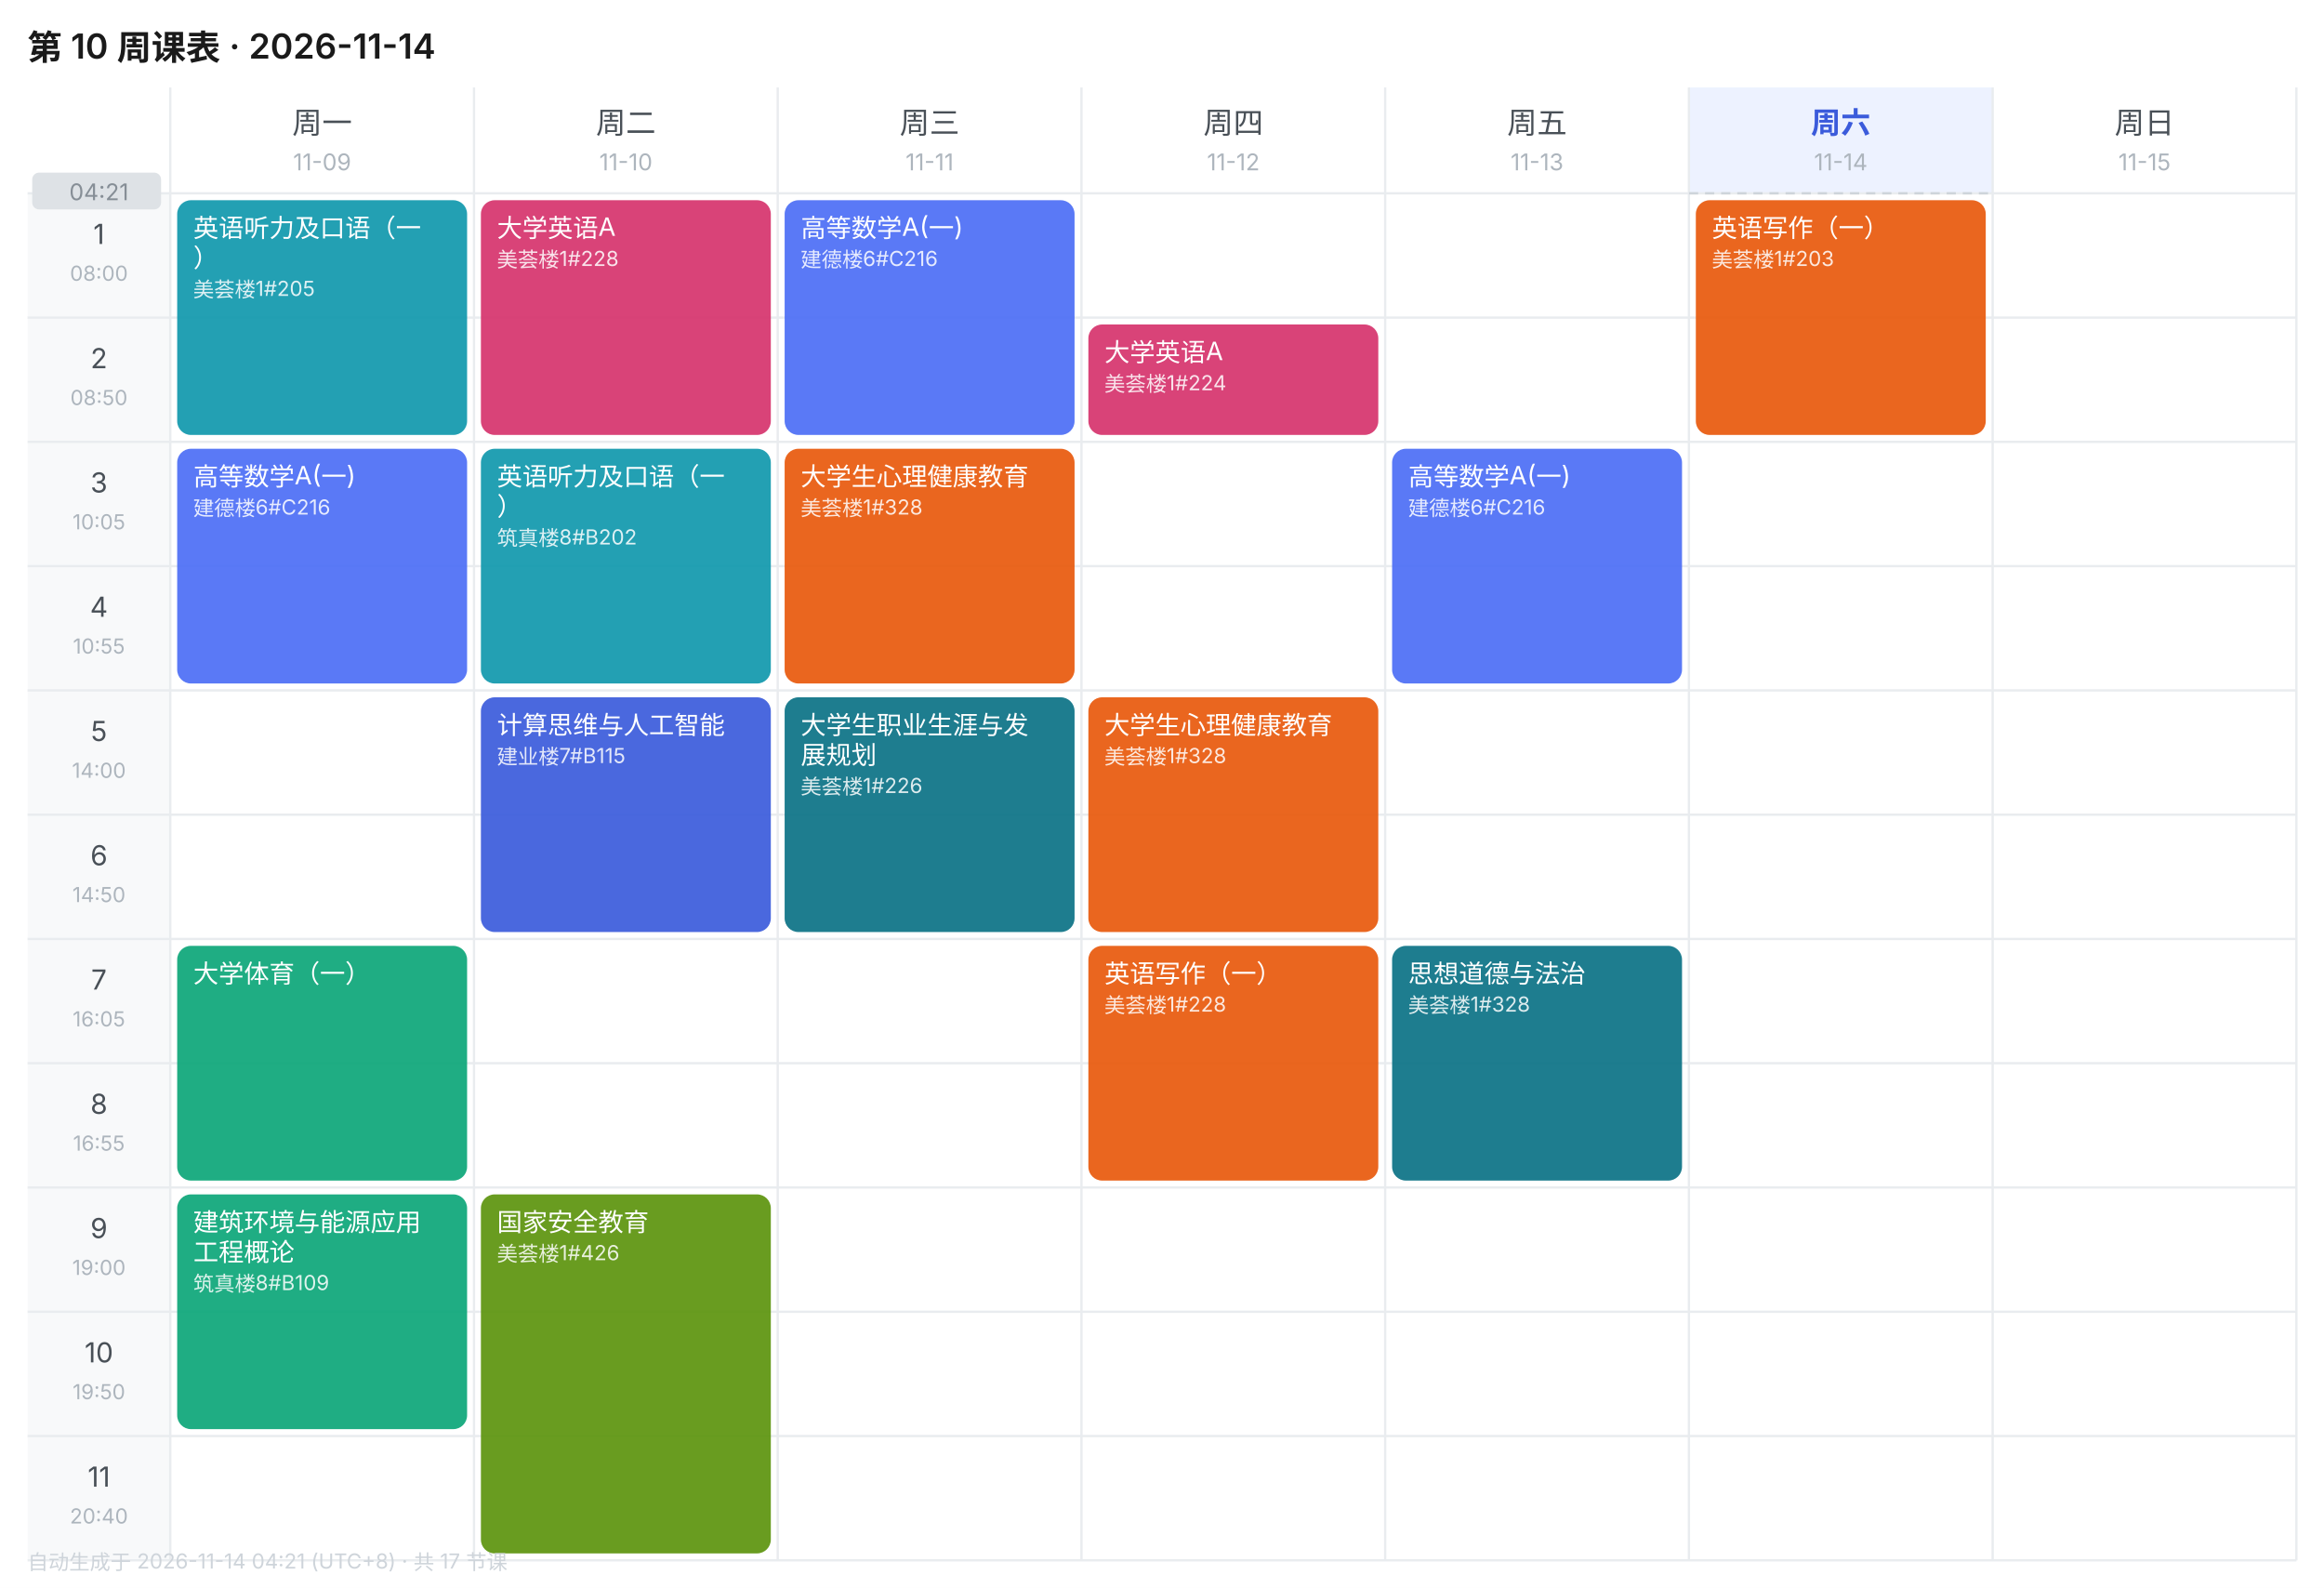
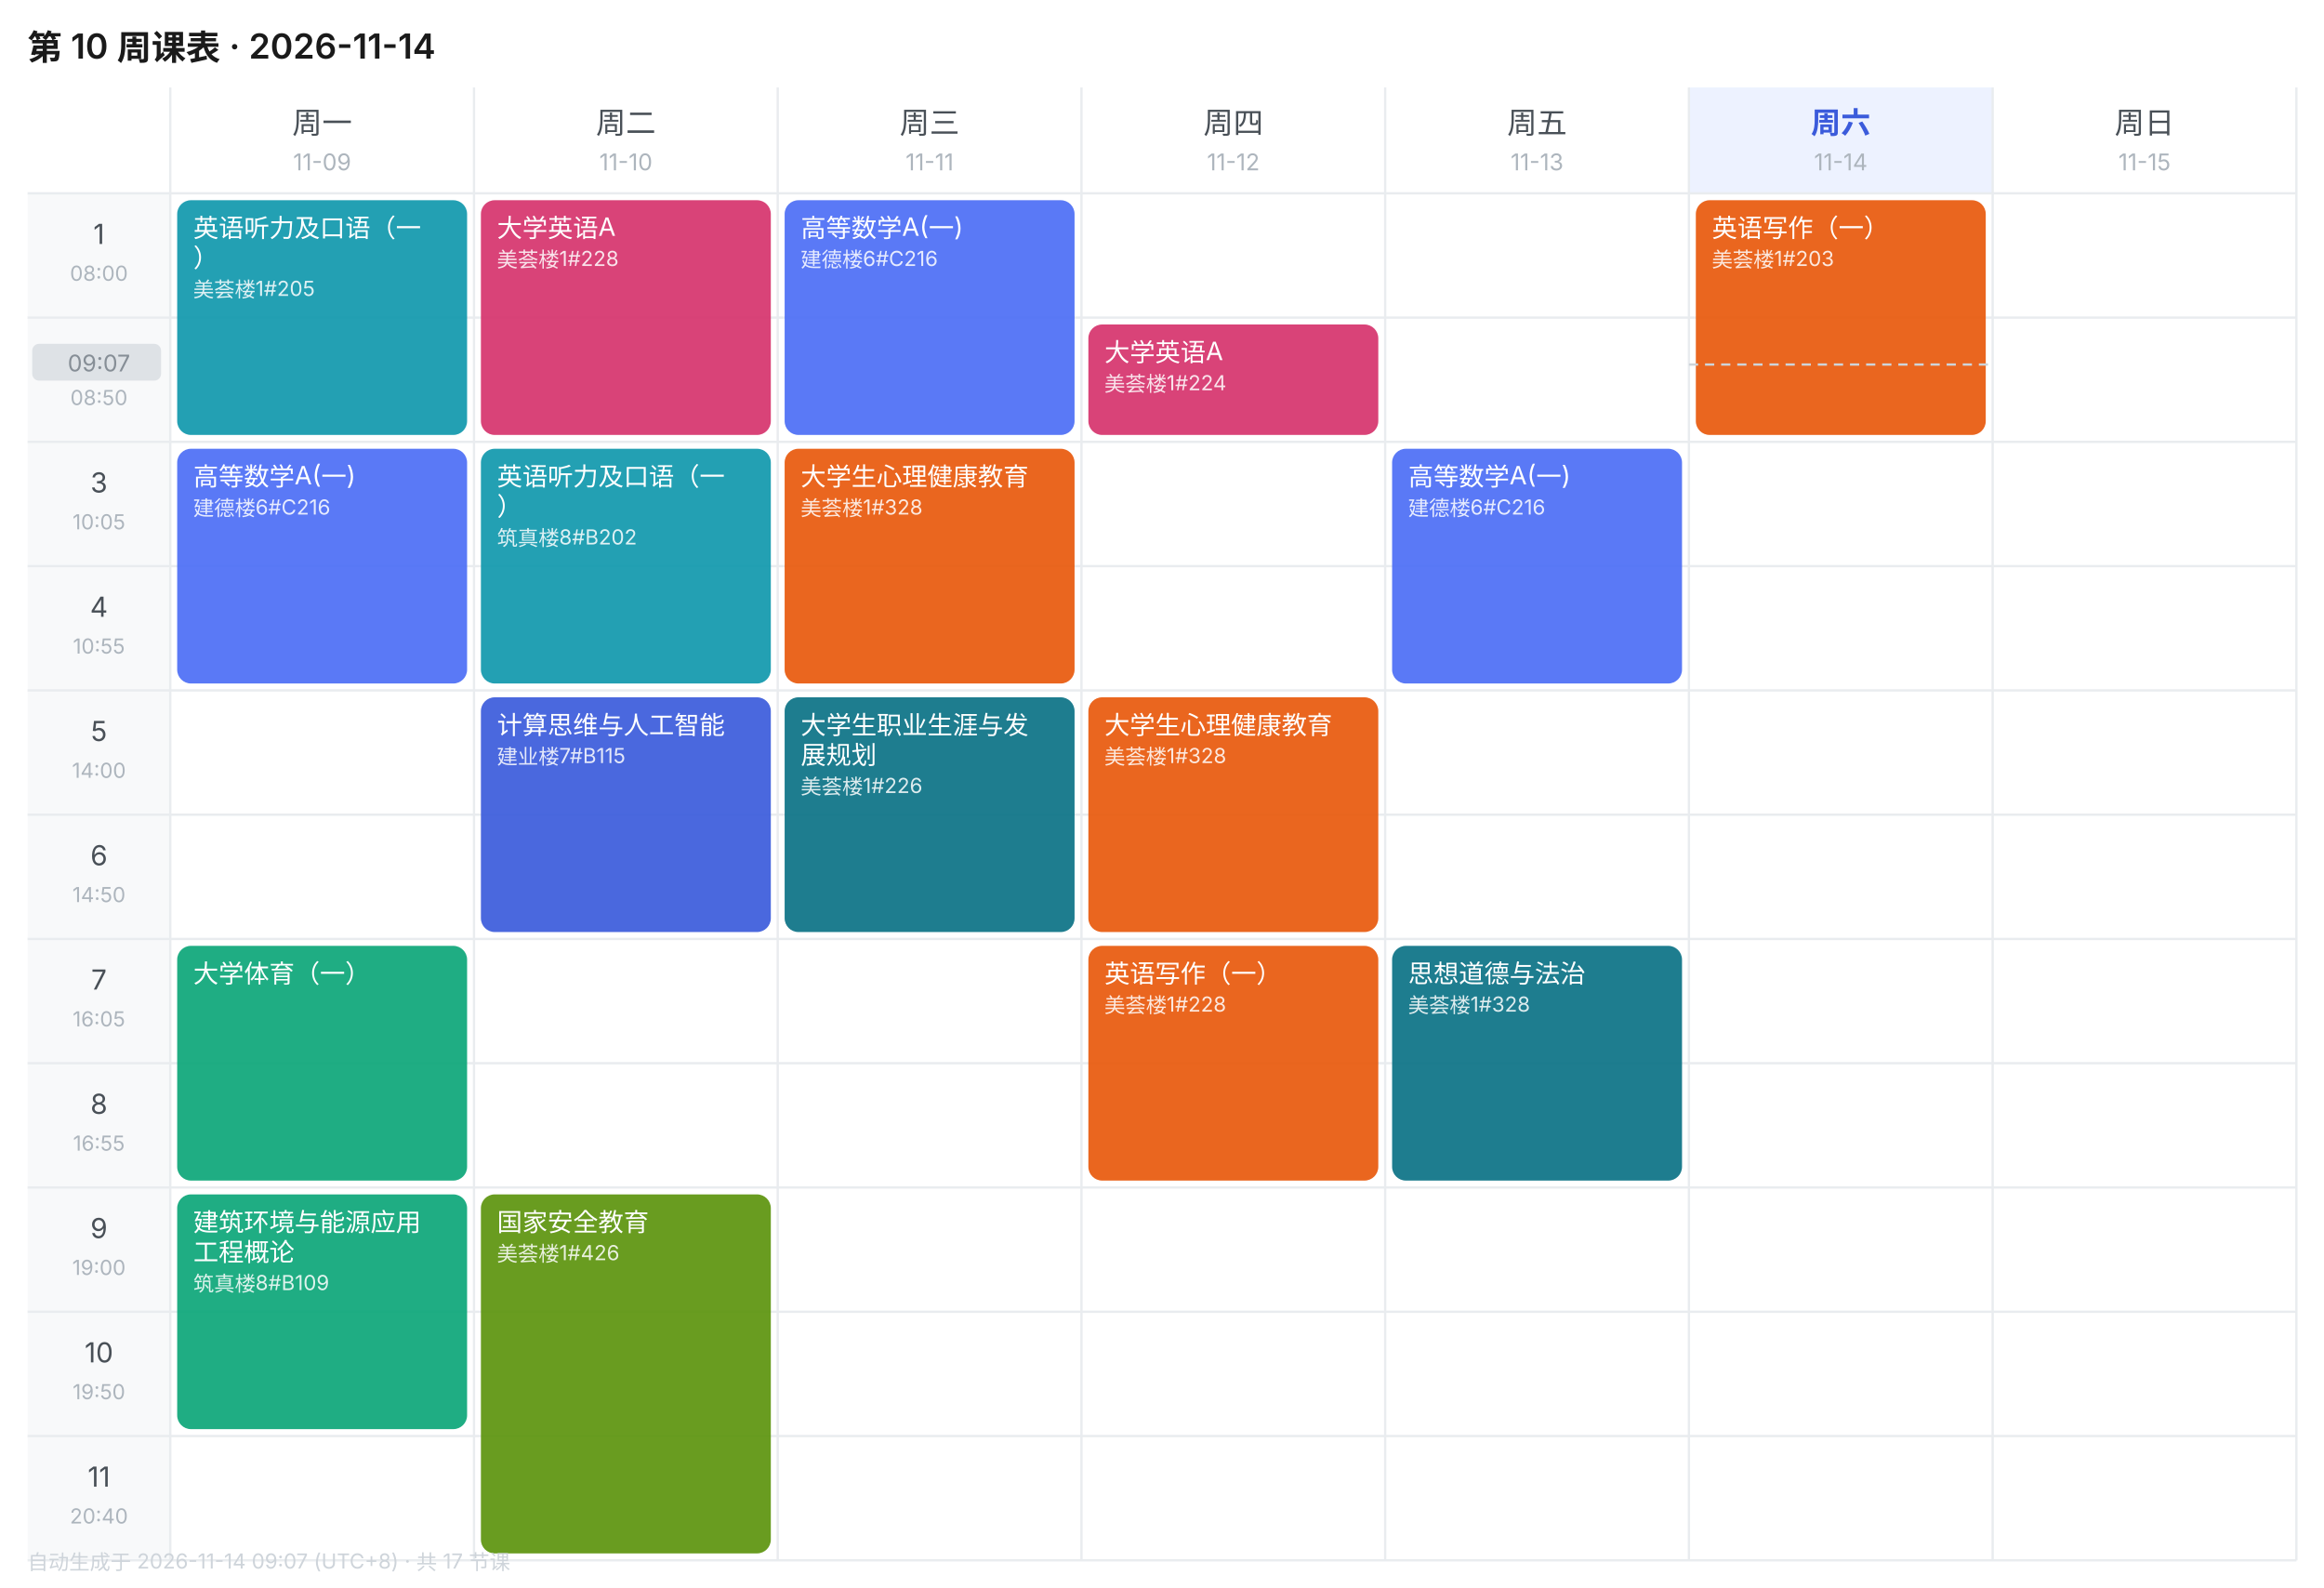
<svg xmlns="http://www.w3.org/2000/svg" width="1010" height="690" viewBox="0 0 1010 690" font-family="-apple-system,BlinkMacSystemFont,'Segoe UI','PingFang SC','Microsoft YaHei',sans-serif">
  <rect width="1010" height="690" fill="#FFFFFF" />
  <text x="12" y="26" font-size="15" font-weight="600" fill="#1A1A1A">第 10 周课表 · 2026-11-14</text>
  <text x="140.0" y="58" font-size="13" font-weight="400" text-anchor="middle" fill="#495057">周一</text>
  <text x="140.0" y="74" font-size="10" text-anchor="middle" fill="#ADB5BD">11-09</text>
  <text x="272.0" y="58" font-size="13" font-weight="400" text-anchor="middle" fill="#495057">周二</text>
  <text x="272.0" y="74" font-size="10" text-anchor="middle" fill="#ADB5BD">11-10</text>
  <text x="404.0" y="58" font-size="13" font-weight="400" text-anchor="middle" fill="#495057">周三</text>
  <text x="404.0" y="74" font-size="10" text-anchor="middle" fill="#ADB5BD">11-11</text>
  <text x="536.0" y="58" font-size="13" font-weight="400" text-anchor="middle" fill="#495057">周四</text>
  <text x="536.0" y="74" font-size="10" text-anchor="middle" fill="#ADB5BD">11-12</text>
  <text x="668.0" y="58" font-size="13" font-weight="400" text-anchor="middle" fill="#495057">周五</text>
  <text x="668.0" y="74" font-size="10" text-anchor="middle" fill="#ADB5BD">11-13</text>
  <rect x="734" y="38" width="132" height="46" fill="#EDF2FF" />
  <text x="800.0" y="58" font-size="13" font-weight="600" text-anchor="middle" fill="#3B5BDB">周六</text>
  <text x="800.0" y="74" font-size="10" text-anchor="middle" fill="#ADB5BD">11-14</text>
  <text x="932.0" y="58" font-size="13" font-weight="400" text-anchor="middle" fill="#495057">周日</text>
  <text x="932.0" y="74" font-size="10" text-anchor="middle" fill="#ADB5BD">11-15</text>
  <rect x="12" y="84" width="62" height="54" fill="#F8F9FA" />
  <text x="43.0" y="106" font-size="12" text-anchor="middle" fill="#495057">1</text>
  <text x="43.0" y="122" font-size="9" text-anchor="middle" fill="#ADB5BD">08:00</text>
  <line x1="12" y1="84" x2="998" y2="84" stroke="#E9ECEF" stroke-width="1" />
  <rect x="12" y="138" width="62" height="54" fill="#F8F9FA" />
  <text x="43.0" y="160" font-size="12" text-anchor="middle" fill="#495057">2</text>
  <text x="43.0" y="176" font-size="9" text-anchor="middle" fill="#ADB5BD">08:50</text>
  <line x1="12" y1="138" x2="998" y2="138" stroke="#E9ECEF" stroke-width="1" />
  <rect x="12" y="192" width="62" height="54" fill="#F8F9FA" />
  <text x="43.0" y="214" font-size="12" text-anchor="middle" fill="#495057">3</text>
  <text x="43.0" y="230" font-size="9" text-anchor="middle" fill="#ADB5BD">10:05</text>
  <line x1="12" y1="192" x2="998" y2="192" stroke="#E9ECEF" stroke-width="1" />
  <rect x="12" y="246" width="62" height="54" fill="#F8F9FA" />
  <text x="43.0" y="268" font-size="12" text-anchor="middle" fill="#495057">4</text>
  <text x="43.0" y="284" font-size="9" text-anchor="middle" fill="#ADB5BD">10:55</text>
  <line x1="12" y1="246" x2="998" y2="246" stroke="#E9ECEF" stroke-width="1" />
  <rect x="12" y="300" width="62" height="54" fill="#F8F9FA" />
  <text x="43.0" y="322" font-size="12" text-anchor="middle" fill="#495057">5</text>
  <text x="43.0" y="338" font-size="9" text-anchor="middle" fill="#ADB5BD">14:00</text>
  <line x1="12" y1="300" x2="998" y2="300" stroke="#E9ECEF" stroke-width="1" />
  <rect x="12" y="354" width="62" height="54" fill="#F8F9FA" />
  <text x="43.0" y="376" font-size="12" text-anchor="middle" fill="#495057">6</text>
  <text x="43.0" y="392" font-size="9" text-anchor="middle" fill="#ADB5BD">14:50</text>
  <line x1="12" y1="354" x2="998" y2="354" stroke="#E9ECEF" stroke-width="1" />
  <rect x="12" y="408" width="62" height="54" fill="#F8F9FA" />
  <text x="43.0" y="430" font-size="12" text-anchor="middle" fill="#495057">7</text>
  <text x="43.0" y="446" font-size="9" text-anchor="middle" fill="#ADB5BD">16:05</text>
  <line x1="12" y1="408" x2="998" y2="408" stroke="#E9ECEF" stroke-width="1" />
  <rect x="12" y="462" width="62" height="54" fill="#F8F9FA" />
  <text x="43.0" y="484" font-size="12" text-anchor="middle" fill="#495057">8</text>
  <text x="43.0" y="500" font-size="9" text-anchor="middle" fill="#ADB5BD">16:55</text>
  <line x1="12" y1="462" x2="998" y2="462" stroke="#E9ECEF" stroke-width="1" />
  <rect x="12" y="516" width="62" height="54" fill="#F8F9FA" />
  <text x="43.0" y="538" font-size="12" text-anchor="middle" fill="#495057">9</text>
  <text x="43.0" y="554" font-size="9" text-anchor="middle" fill="#ADB5BD">19:00</text>
  <line x1="12" y1="516" x2="998" y2="516" stroke="#E9ECEF" stroke-width="1" />
  <rect x="12" y="570" width="62" height="54" fill="#F8F9FA" />
  <text x="43.0" y="592" font-size="12" text-anchor="middle" fill="#495057">10</text>
  <text x="43.0" y="608" font-size="9" text-anchor="middle" fill="#ADB5BD">19:50</text>
  <line x1="12" y1="570" x2="998" y2="570" stroke="#E9ECEF" stroke-width="1" />
  <rect x="12" y="624" width="62" height="54" fill="#F8F9FA" />
  <text x="43.0" y="646" font-size="12" text-anchor="middle" fill="#495057">11</text>
  <text x="43.0" y="662" font-size="9" text-anchor="middle" fill="#ADB5BD">20:40</text>
  <line x1="12" y1="624" x2="998" y2="624" stroke="#E9ECEF" stroke-width="1" />
  <line x1="74" y1="38" x2="74" y2="678" stroke="#E9ECEF" stroke-width="1" />
  <line x1="206" y1="38" x2="206" y2="678" stroke="#E9ECEF" stroke-width="1" />
  <line x1="338" y1="38" x2="338" y2="678" stroke="#E9ECEF" stroke-width="1" />
  <line x1="470" y1="38" x2="470" y2="678" stroke="#E9ECEF" stroke-width="1" />
  <line x1="602" y1="38" x2="602" y2="678" stroke="#E9ECEF" stroke-width="1" />
  <line x1="734" y1="38" x2="734" y2="678" stroke="#E9ECEF" stroke-width="1" />
  <line x1="866" y1="38" x2="866" y2="678" stroke="#E9ECEF" stroke-width="1" />
  <line x1="998" y1="38" x2="998" y2="678" stroke="#E9ECEF" stroke-width="1" />
  <line x1="12" y1="678" x2="998" y2="678" stroke="#E9ECEF" stroke-width="1" />
  <rect x="77" y="87" width="126" height="102" rx="6" fill="#1098AD" opacity="0.92" />
  <text x="84" y="103" font-size="11" fill="#FFFFFF">英语听力及口语（一</text>
  <text x="84" y="116" font-size="11" fill="#FFFFFF">）</text>
  <text x="84" y="129" font-size="9" fill="#FFFFFF" opacity="0.85">美荟楼1#205</text>
  <rect x="77" y="195" width="126" height="102" rx="6" fill="#4C6EF5" opacity="0.92" />
  <text x="84" y="211" font-size="11" fill="#FFFFFF">高等数学A(一)</text>
  <text x="84" y="224" font-size="9" fill="#FFFFFF" opacity="0.85">建德楼6#C216</text>
  <rect x="77" y="411" width="126" height="102" rx="6" fill="#0CA678" opacity="0.92" />
  <text x="84" y="427" font-size="11" fill="#FFFFFF">大学体育（一）</text>
  <rect x="77" y="519" width="126" height="102" rx="6" fill="#0CA678" opacity="0.92" />
  <text x="84" y="535" font-size="11" fill="#FFFFFF">建筑环境与能源应用</text>
  <text x="84" y="548" font-size="11" fill="#FFFFFF">工程概论</text>
  <text x="84" y="561" font-size="9" fill="#FFFFFF" opacity="0.85">筑真楼8#B109</text>
  <rect x="209" y="87" width="126" height="102" rx="6" fill="#D6336C" opacity="0.92" />
  <text x="216" y="103" font-size="11" fill="#FFFFFF">大学英语A</text>
  <text x="216" y="116" font-size="9" fill="#FFFFFF" opacity="0.85">美荟楼1#228</text>
  <rect x="209" y="195" width="126" height="102" rx="6" fill="#1098AD" opacity="0.92" />
  <text x="216" y="211" font-size="11" fill="#FFFFFF">英语听力及口语（一</text>
  <text x="216" y="224" font-size="11" fill="#FFFFFF">）</text>
  <text x="216" y="237" font-size="9" fill="#FFFFFF" opacity="0.85">筑真楼8#B202</text>
  <rect x="209" y="303" width="126" height="102" rx="6" fill="#3B5BDB" opacity="0.92" />
  <text x="216" y="319" font-size="11" fill="#FFFFFF">计算思维与人工智能</text>
  <text x="216" y="332" font-size="9" fill="#FFFFFF" opacity="0.85">建业楼7#B115</text>
  <rect x="209" y="519" width="126" height="156" rx="6" fill="#5C940D" opacity="0.92" />
  <text x="216" y="535" font-size="11" fill="#FFFFFF">国家安全教育</text>
  <text x="216" y="548" font-size="9" fill="#FFFFFF" opacity="0.85">美荟楼1#426</text>
  <rect x="341" y="87" width="126" height="102" rx="6" fill="#4C6EF5" opacity="0.92" />
  <text x="348" y="103" font-size="11" fill="#FFFFFF">高等数学A(一)</text>
  <text x="348" y="116" font-size="9" fill="#FFFFFF" opacity="0.85">建德楼6#C216</text>
  <rect x="341" y="195" width="126" height="102" rx="6" fill="#E8590C" opacity="0.92" />
  <text x="348" y="211" font-size="11" fill="#FFFFFF">大学生心理健康教育</text>
  <text x="348" y="224" font-size="9" fill="#FFFFFF" opacity="0.85">美荟楼1#328</text>
  <rect x="341" y="303" width="126" height="102" rx="6" fill="#0B7285" opacity="0.92" />
  <text x="348" y="319" font-size="11" fill="#FFFFFF">大学生职业生涯与发</text>
  <text x="348" y="332" font-size="11" fill="#FFFFFF">展规划</text>
  <text x="348" y="345" font-size="9" fill="#FFFFFF" opacity="0.85">美荟楼1#226</text>
  <rect x="473" y="141" width="126" height="48" rx="6" fill="#D6336C" opacity="0.92" />
  <text x="480" y="157" font-size="11" fill="#FFFFFF">大学英语A</text>
  <text x="480" y="170" font-size="9" fill="#FFFFFF" opacity="0.85">美荟楼1#224</text>
  <rect x="473" y="303" width="126" height="102" rx="6" fill="#E8590C" opacity="0.92" />
  <text x="480" y="319" font-size="11" fill="#FFFFFF">大学生心理健康教育</text>
  <text x="480" y="332" font-size="9" fill="#FFFFFF" opacity="0.85">美荟楼1#328</text>
  <rect x="473" y="411" width="126" height="102" rx="6" fill="#E8590C" opacity="0.92" />
  <text x="480" y="427" font-size="11" fill="#FFFFFF">英语写作（一）</text>
  <text x="480" y="440" font-size="9" fill="#FFFFFF" opacity="0.85">美荟楼1#228</text>
  <rect x="605" y="195" width="126" height="102" rx="6" fill="#4C6EF5" opacity="0.92" />
  <text x="612" y="211" font-size="11" fill="#FFFFFF">高等数学A(一)</text>
  <text x="612" y="224" font-size="9" fill="#FFFFFF" opacity="0.85">建德楼6#C216</text>
  <rect x="605" y="411" width="126" height="102" rx="6" fill="#0B7285" opacity="0.92" />
  <text x="612" y="427" font-size="11" fill="#FFFFFF">思想道德与法治</text>
  <text x="612" y="440" font-size="9" fill="#FFFFFF" opacity="0.85">美荟楼1#328</text>
  <rect x="737" y="87" width="126" height="102" rx="6" fill="#E8590C" opacity="0.92" />
  <text x="744" y="103" font-size="11" fill="#FFFFFF">英语写作（一）</text>
  <text x="744" y="116" font-size="9" fill="#FFFFFF" opacity="0.85">美荟楼1#203</text>
-   <line x1="734" y1="84.0" x2="866" y2="84.0" stroke="#CED4DA" stroke-width="1" stroke-dasharray="4 3" />
-   <rect x="14" y="75.0" width="56" height="16" rx="3" fill="#DEE2E6" />
-   <text x="43.0" y="87.0" font-size="10" text-anchor="middle" fill="#868E96">04:21</text>
-   <text x="12" y="682" font-size="9" fill="#CED4DA">自动生成于 2026-11-14 04:21 (UTC+8) · 共 17 节课</text>
+   <line x1="734" y1="158.4" x2="866" y2="158.4" stroke="#CED4DA" stroke-width="1" stroke-dasharray="4 3" />
+   <rect x="14" y="149.4" width="56" height="16" rx="3" fill="#DEE2E6" />
+   <text x="43.0" y="161.4" font-size="10" text-anchor="middle" fill="#868E96">09:07</text>
+   <text x="12" y="682" font-size="9" fill="#CED4DA">自动生成于 2026-11-14 09:07 (UTC+8) · 共 17 节课</text>
</svg>
